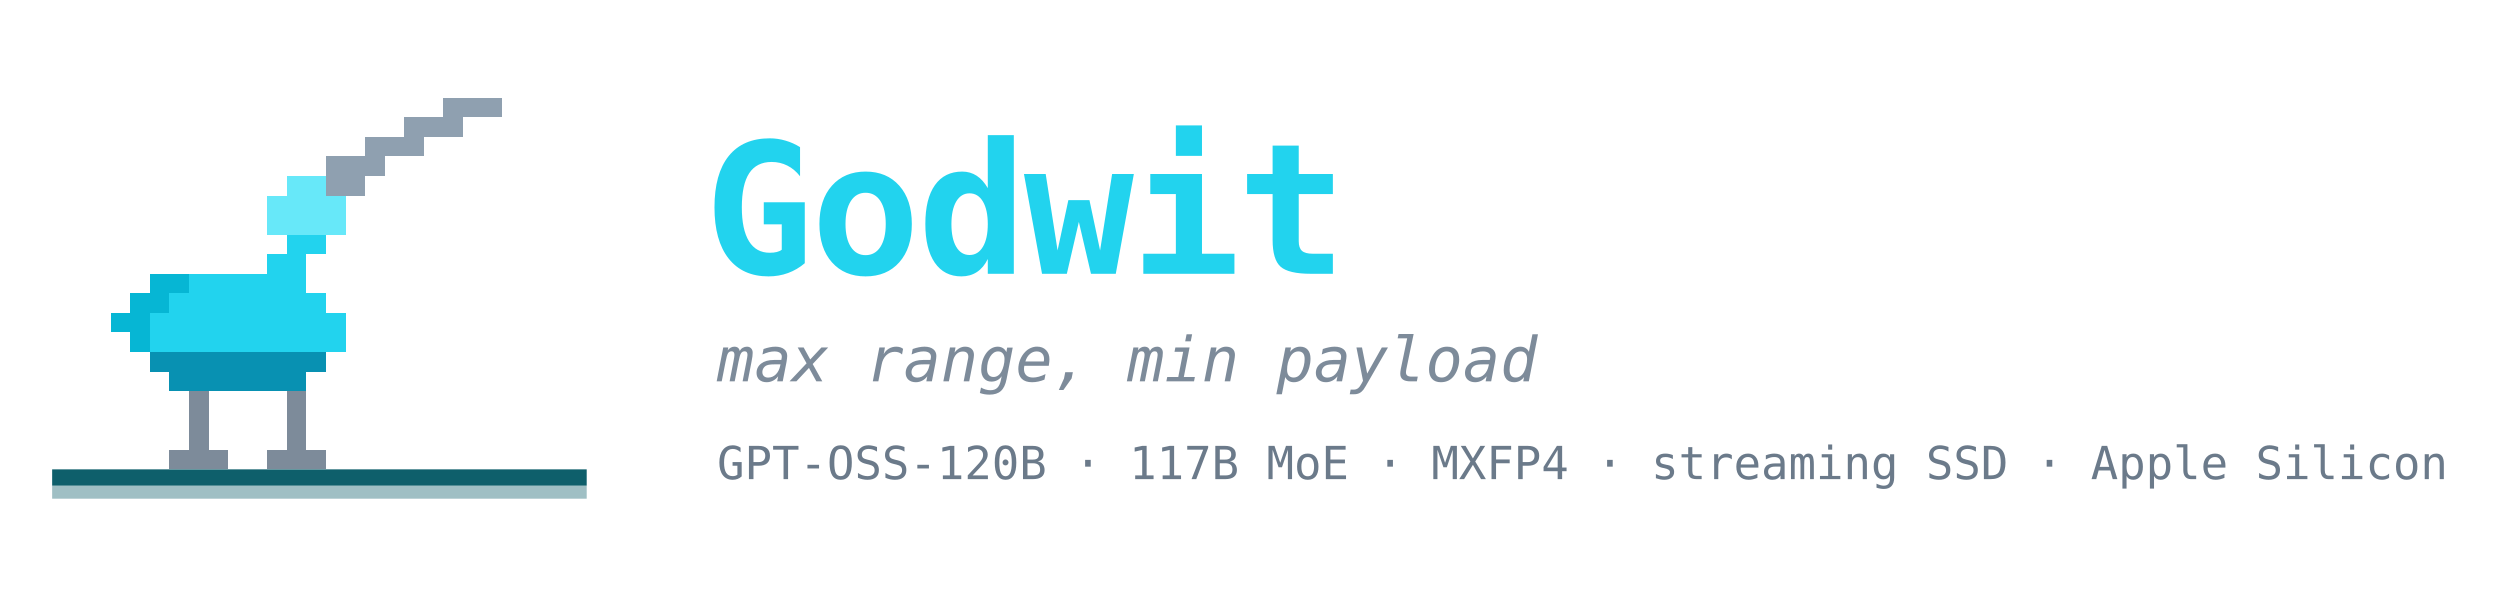
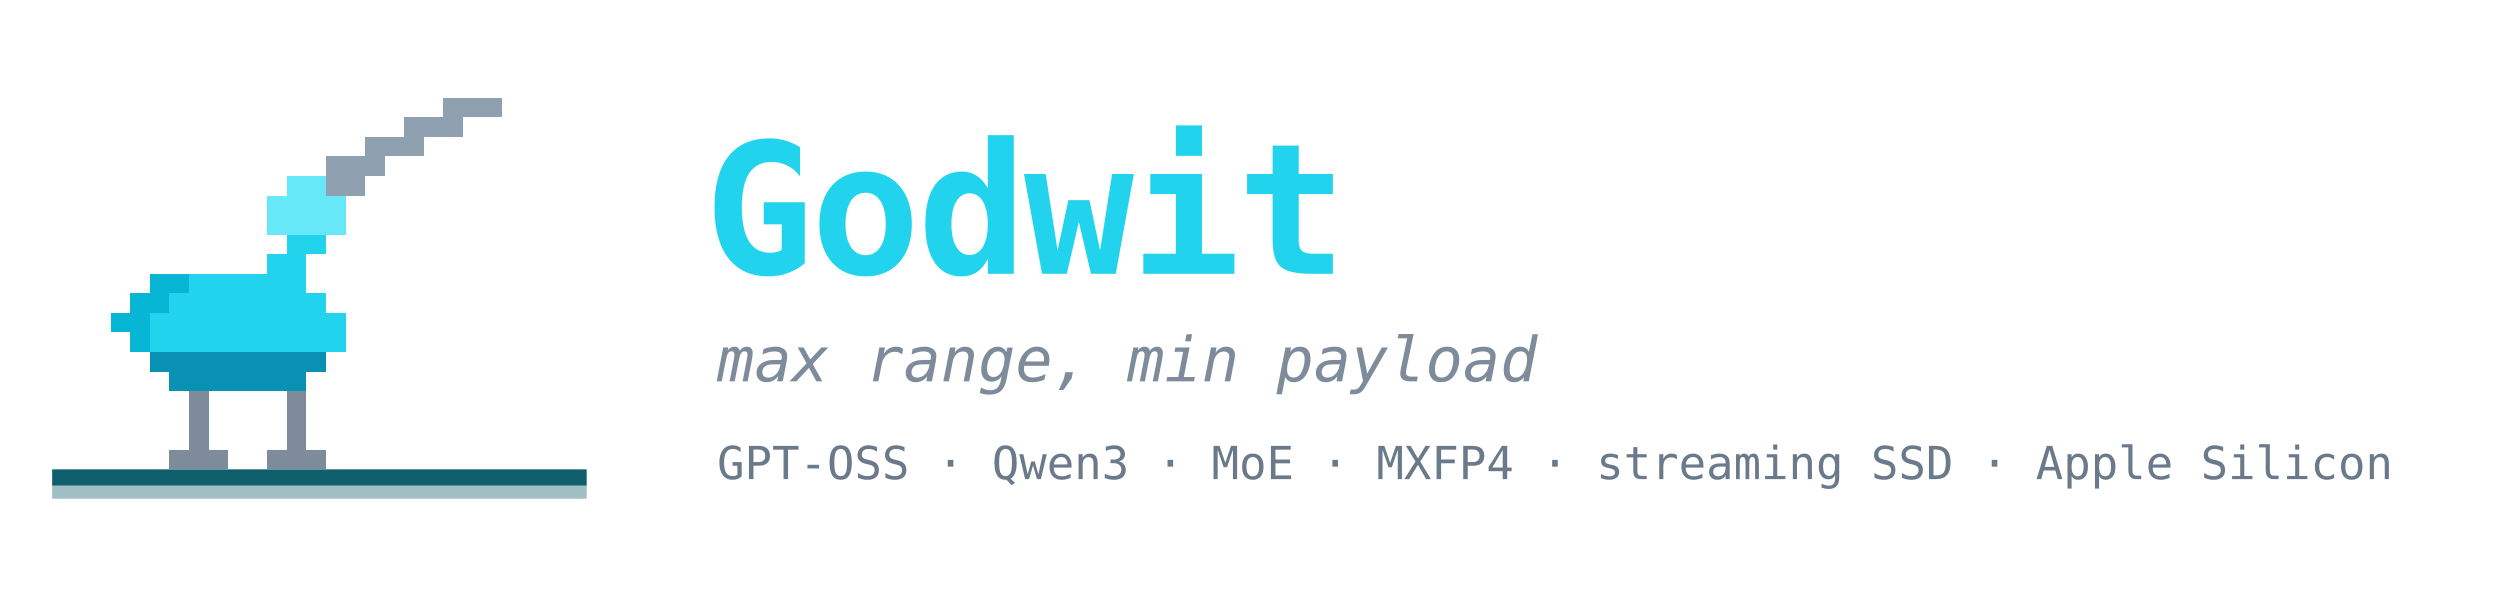
<svg xmlns="http://www.w3.org/2000/svg" width="767" height="183" viewBox="0 0 767 183" role="img" aria-label="Godwit — max range, min payload">
  <rect x="16" y="144" width="164" height="5" fill="#0e5f6b" />
  <rect x="16" y="149" width="164" height="4" fill="#0e5f6b" opacity="0.4" />
  <g shape-rendering="crispEdges">
    <rect x="136" y="30" width="6" height="6" fill="#8fa0b0" />
    <rect x="142" y="30" width="6" height="6" fill="#8fa0b0" />
    <rect x="148" y="30" width="6" height="6" fill="#8fa0b0" />
    <rect x="124" y="36" width="6" height="6" fill="#8fa0b0" />
    <rect x="130" y="36" width="6" height="6" fill="#8fa0b0" />
    <rect x="136" y="36" width="6" height="6" fill="#8fa0b0" />
    <rect x="112" y="42" width="6" height="6" fill="#8fa0b0" />
    <rect x="118" y="42" width="6" height="6" fill="#8fa0b0" />
    <rect x="124" y="42" width="6" height="6" fill="#8fa0b0" />
    <rect x="100" y="48" width="6" height="6" fill="#8fa0b0" />
    <rect x="106" y="48" width="6" height="6" fill="#8fa0b0" />
    <rect x="112" y="48" width="6" height="6" fill="#8fa0b0" />
    <rect x="88" y="54" width="6" height="6" fill="#67e8f9" />
    <rect x="94" y="54" width="6" height="6" fill="#67e8f9" />
    <rect x="100" y="54" width="6" height="6" fill="#8fa0b0" />
    <rect x="106" y="54" width="6" height="6" fill="#8fa0b0" />
    <rect x="82" y="60" width="6" height="6" fill="#67e8f9" />
    <rect x="88" y="60" width="6" height="6" fill="#67e8f9" />
    <rect x="94" y="60" width="6" height="6" fill="#67e8f9" />
    <rect x="100" y="60" width="6" height="6" fill="#67e8f9" />
    <rect x="82" y="66" width="6" height="6" fill="#67e8f9" />
    <rect x="88" y="66" width="6" height="6" fill="#67e8f9" />
    <rect x="94" y="66" width="6" height="6" fill="#67e8f9" />
    <rect x="100" y="66" width="6" height="6" fill="#67e8f9" />
    <rect x="88" y="72" width="6" height="6" fill="#22d3ee" />
    <rect x="94" y="72" width="6" height="6" fill="#22d3ee" />
    <rect x="82" y="78" width="6" height="6" fill="#22d3ee" />
    <rect x="88" y="78" width="6" height="6" fill="#22d3ee" />
    <rect x="46" y="84" width="6" height="6" fill="#06b6d4" />
    <rect x="52" y="84" width="6" height="6" fill="#06b6d4" />
    <rect x="58" y="84" width="6" height="6" fill="#22d3ee" />
    <rect x="64" y="84" width="6" height="6" fill="#22d3ee" />
    <rect x="70" y="84" width="6" height="6" fill="#22d3ee" />
    <rect x="76" y="84" width="6" height="6" fill="#22d3ee" />
    <rect x="82" y="84" width="6" height="6" fill="#22d3ee" />
    <rect x="88" y="84" width="6" height="6" fill="#22d3ee" />
    <rect x="40" y="90" width="6" height="6" fill="#06b6d4" />
    <rect x="46" y="90" width="6" height="6" fill="#06b6d4" />
    <rect x="52" y="90" width="6" height="6" fill="#22d3ee" />
    <rect x="58" y="90" width="6" height="6" fill="#22d3ee" />
    <rect x="64" y="90" width="6" height="6" fill="#22d3ee" />
    <rect x="70" y="90" width="6" height="6" fill="#22d3ee" />
    <rect x="76" y="90" width="6" height="6" fill="#22d3ee" />
    <rect x="82" y="90" width="6" height="6" fill="#22d3ee" />
    <rect x="88" y="90" width="6" height="6" fill="#22d3ee" />
    <rect x="94" y="90" width="6" height="6" fill="#22d3ee" />
    <rect x="34" y="96" width="6" height="6" fill="#06b6d4" />
    <rect x="40" y="96" width="6" height="6" fill="#06b6d4" />
    <rect x="46" y="96" width="6" height="6" fill="#22d3ee" />
    <rect x="52" y="96" width="6" height="6" fill="#22d3ee" />
    <rect x="58" y="96" width="6" height="6" fill="#22d3ee" />
    <rect x="64" y="96" width="6" height="6" fill="#22d3ee" />
    <rect x="70" y="96" width="6" height="6" fill="#22d3ee" />
    <rect x="76" y="96" width="6" height="6" fill="#22d3ee" />
    <rect x="82" y="96" width="6" height="6" fill="#22d3ee" />
    <rect x="88" y="96" width="6" height="6" fill="#22d3ee" />
    <rect x="94" y="96" width="6" height="6" fill="#22d3ee" />
    <rect x="100" y="96" width="6" height="6" fill="#22d3ee" />
    <rect x="40" y="102" width="6" height="6" fill="#06b6d4" />
    <rect x="46" y="102" width="6" height="6" fill="#22d3ee" />
    <rect x="52" y="102" width="6" height="6" fill="#22d3ee" />
    <rect x="58" y="102" width="6" height="6" fill="#22d3ee" />
    <rect x="64" y="102" width="6" height="6" fill="#22d3ee" />
    <rect x="70" y="102" width="6" height="6" fill="#22d3ee" />
    <rect x="76" y="102" width="6" height="6" fill="#22d3ee" />
    <rect x="82" y="102" width="6" height="6" fill="#22d3ee" />
    <rect x="88" y="102" width="6" height="6" fill="#22d3ee" />
    <rect x="94" y="102" width="6" height="6" fill="#22d3ee" />
    <rect x="100" y="102" width="6" height="6" fill="#22d3ee" />
    <rect x="46" y="108" width="6" height="6" fill="#0891b2" />
    <rect x="52" y="108" width="6" height="6" fill="#0891b2" />
    <rect x="58" y="108" width="6" height="6" fill="#0891b2" />
    <rect x="64" y="108" width="6" height="6" fill="#0891b2" />
    <rect x="70" y="108" width="6" height="6" fill="#0891b2" />
    <rect x="76" y="108" width="6" height="6" fill="#0891b2" />
    <rect x="82" y="108" width="6" height="6" fill="#0891b2" />
    <rect x="88" y="108" width="6" height="6" fill="#0891b2" />
    <rect x="94" y="108" width="6" height="6" fill="#0891b2" />
    <rect x="52" y="114" width="6" height="6" fill="#0891b2" />
    <rect x="58" y="114" width="6" height="6" fill="#0891b2" />
    <rect x="64" y="114" width="6" height="6" fill="#0891b2" />
    <rect x="70" y="114" width="6" height="6" fill="#0891b2" />
    <rect x="76" y="114" width="6" height="6" fill="#0891b2" />
    <rect x="82" y="114" width="6" height="6" fill="#0891b2" />
    <rect x="88" y="114" width="6" height="6" fill="#0891b2" />
    <rect x="58" y="120" width="6" height="6" fill="#7d8b9a" />
    <rect x="88" y="120" width="6" height="6" fill="#7d8b9a" />
    <rect x="58" y="126" width="6" height="6" fill="#7d8b9a" />
    <rect x="88" y="126" width="6" height="6" fill="#7d8b9a" />
    <rect x="58" y="132" width="6" height="6" fill="#7d8b9a" />
    <rect x="88" y="132" width="6" height="6" fill="#7d8b9a" />
    <rect x="52" y="138" width="6" height="6" fill="#7d8b9a" />
    <rect x="58" y="138" width="6" height="6" fill="#7d8b9a" />
    <rect x="64" y="138" width="6" height="6" fill="#7d8b9a" />
    <rect x="82" y="138" width="6" height="6" fill="#7d8b9a" />
    <rect x="88" y="138" width="6" height="6" fill="#7d8b9a" />
    <rect x="94" y="138" width="6" height="6" fill="#7d8b9a" />
  </g>
  <text x="216" y="84" font-family="ui-monospace, SFMono-Regular, Menlo, monospace" font-size="56" font-weight="600" fill="#22d3ee" letter-spacing="-1">Godwit</text>
  <text x="220" y="117" font-family="ui-monospace, SFMono-Regular, Menlo, monospace" font-size="19" font-style="italic" fill="#7d8b9a">max range, min payload</text>
-   <text x="220" y="147" font-family="ui-monospace, SFMono-Regular, Menlo, monospace" font-size="14" fill="#6b7a8a">GPT-OSS-120B · 117B MoE · MXFP4 · streaming SSD · Apple Silicon</text>
+   <text x="220" y="147" font-family="ui-monospace, SFMono-Regular, Menlo, monospace" font-size="14" fill="#6b7a8a">GPT-OSS · Qwen3 · MoE · MXFP4 · streaming SSD · Apple Silicon</text>
</svg>
